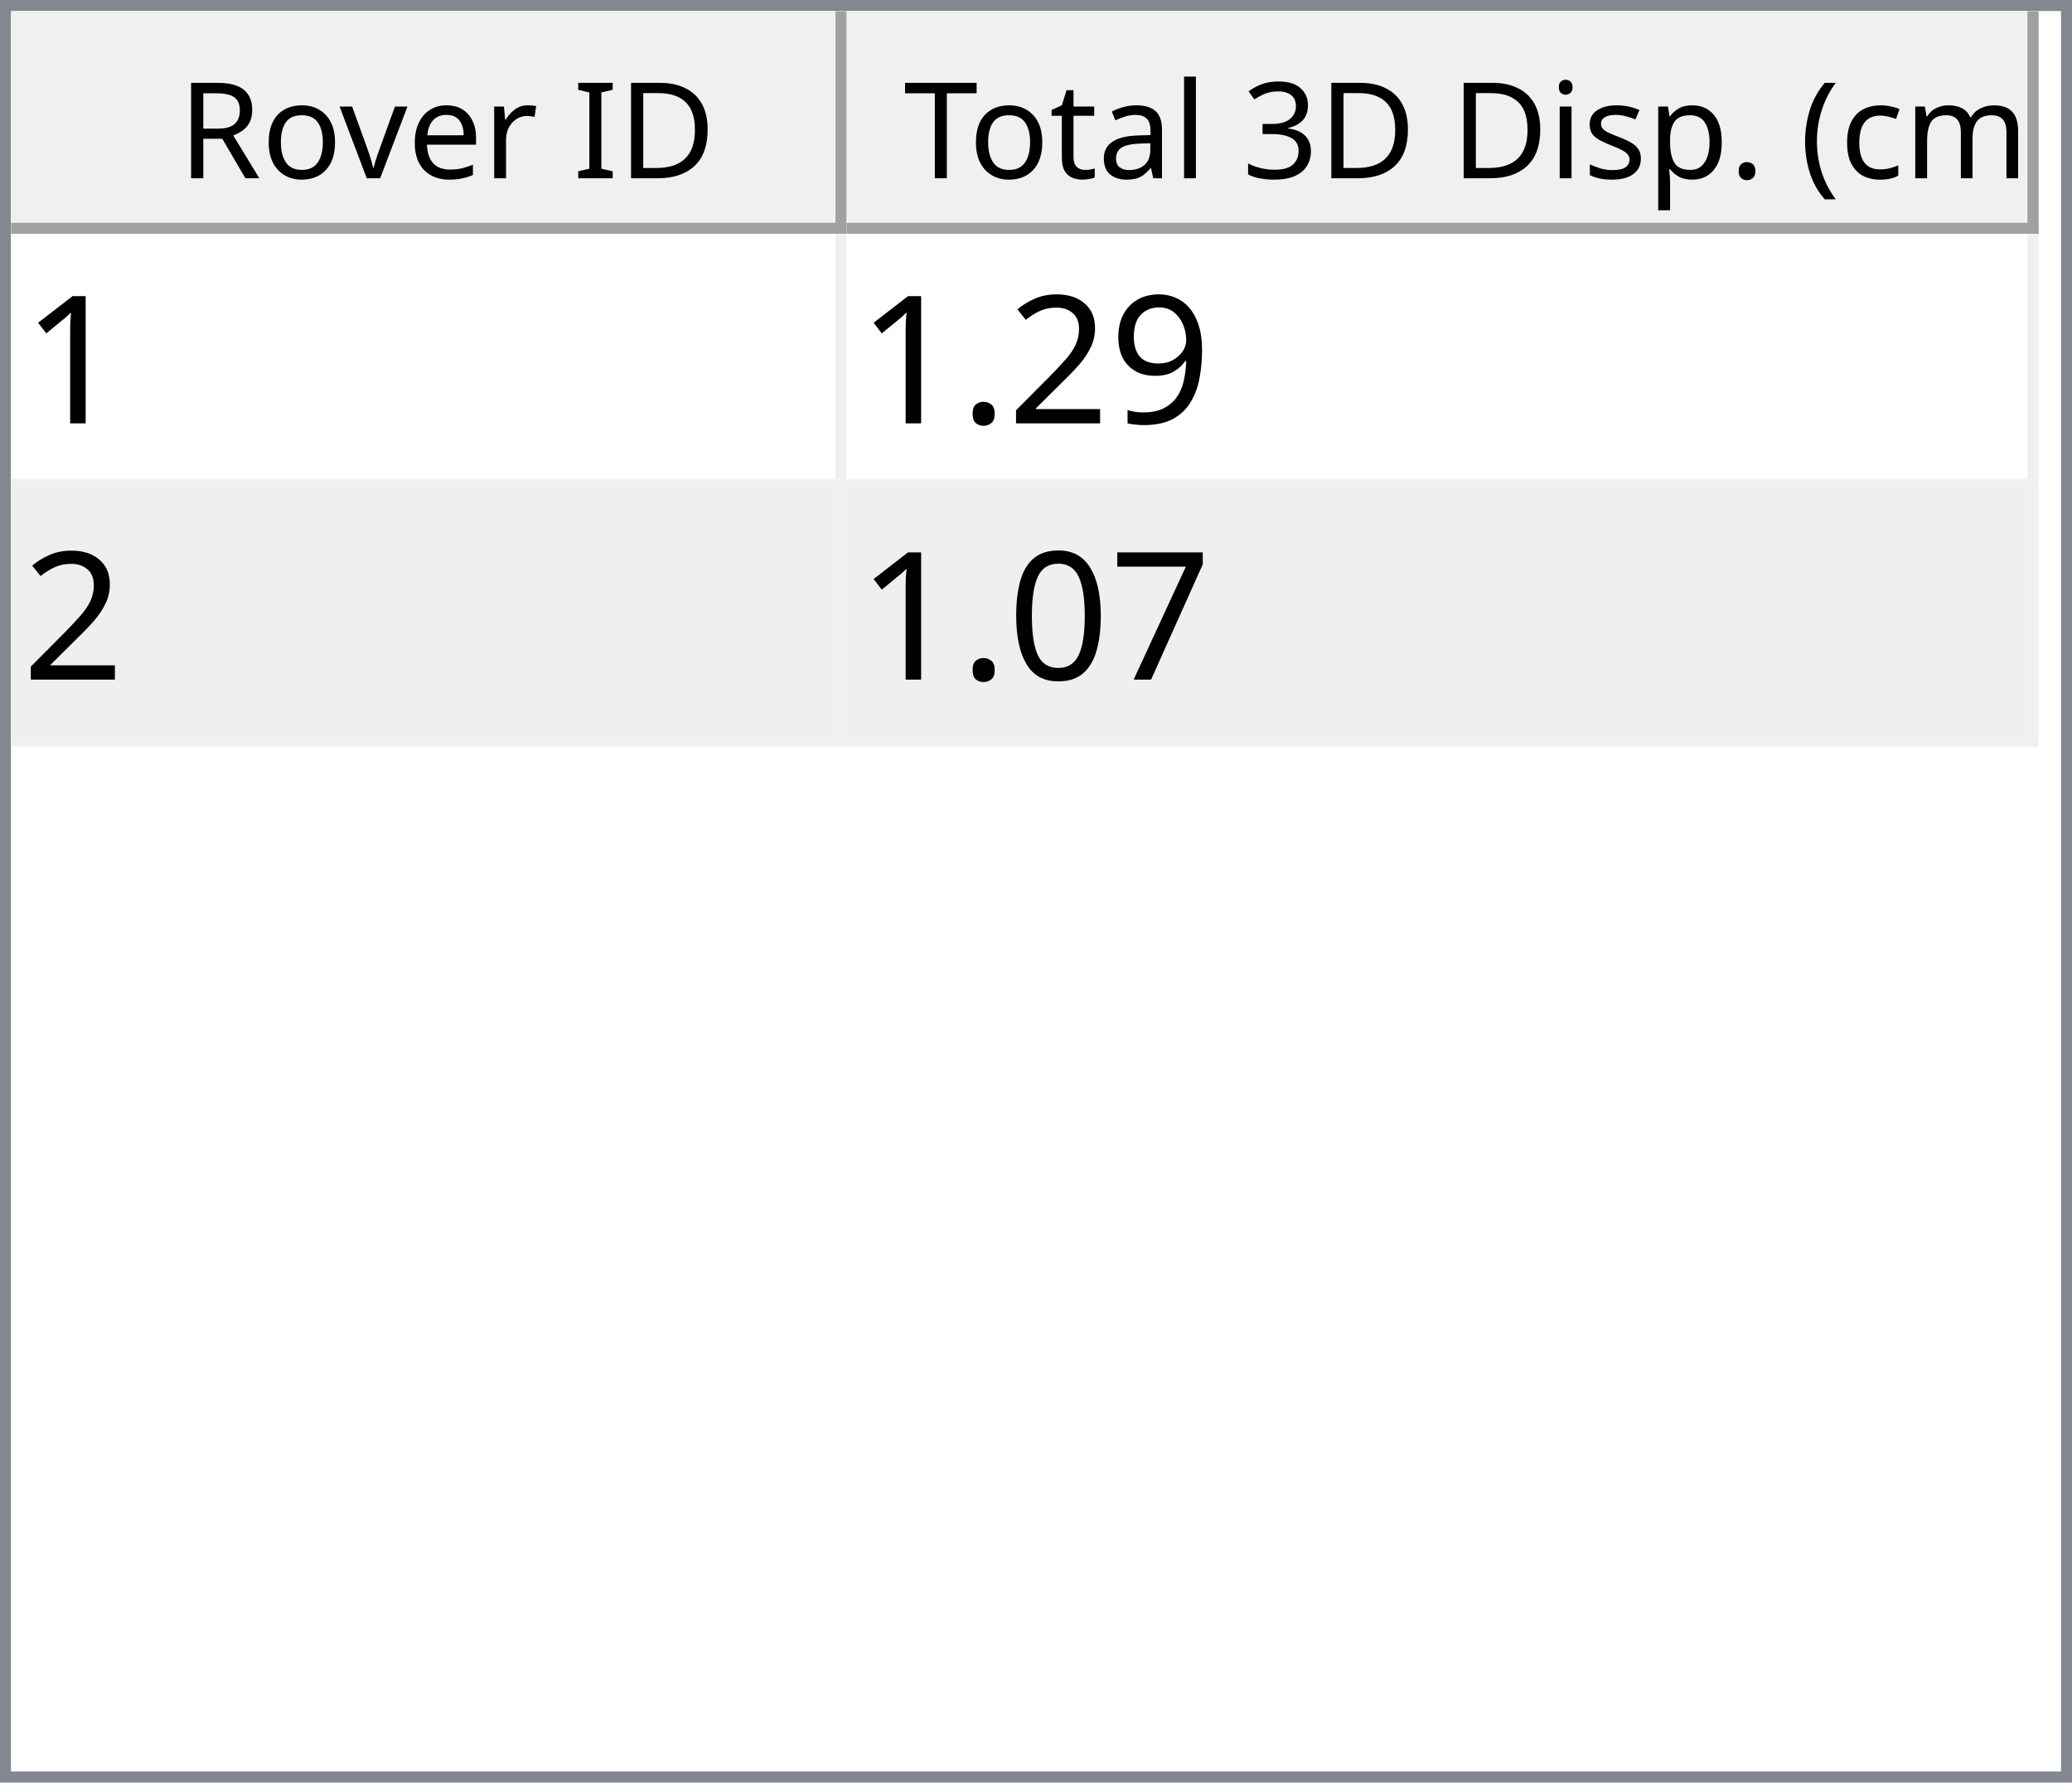
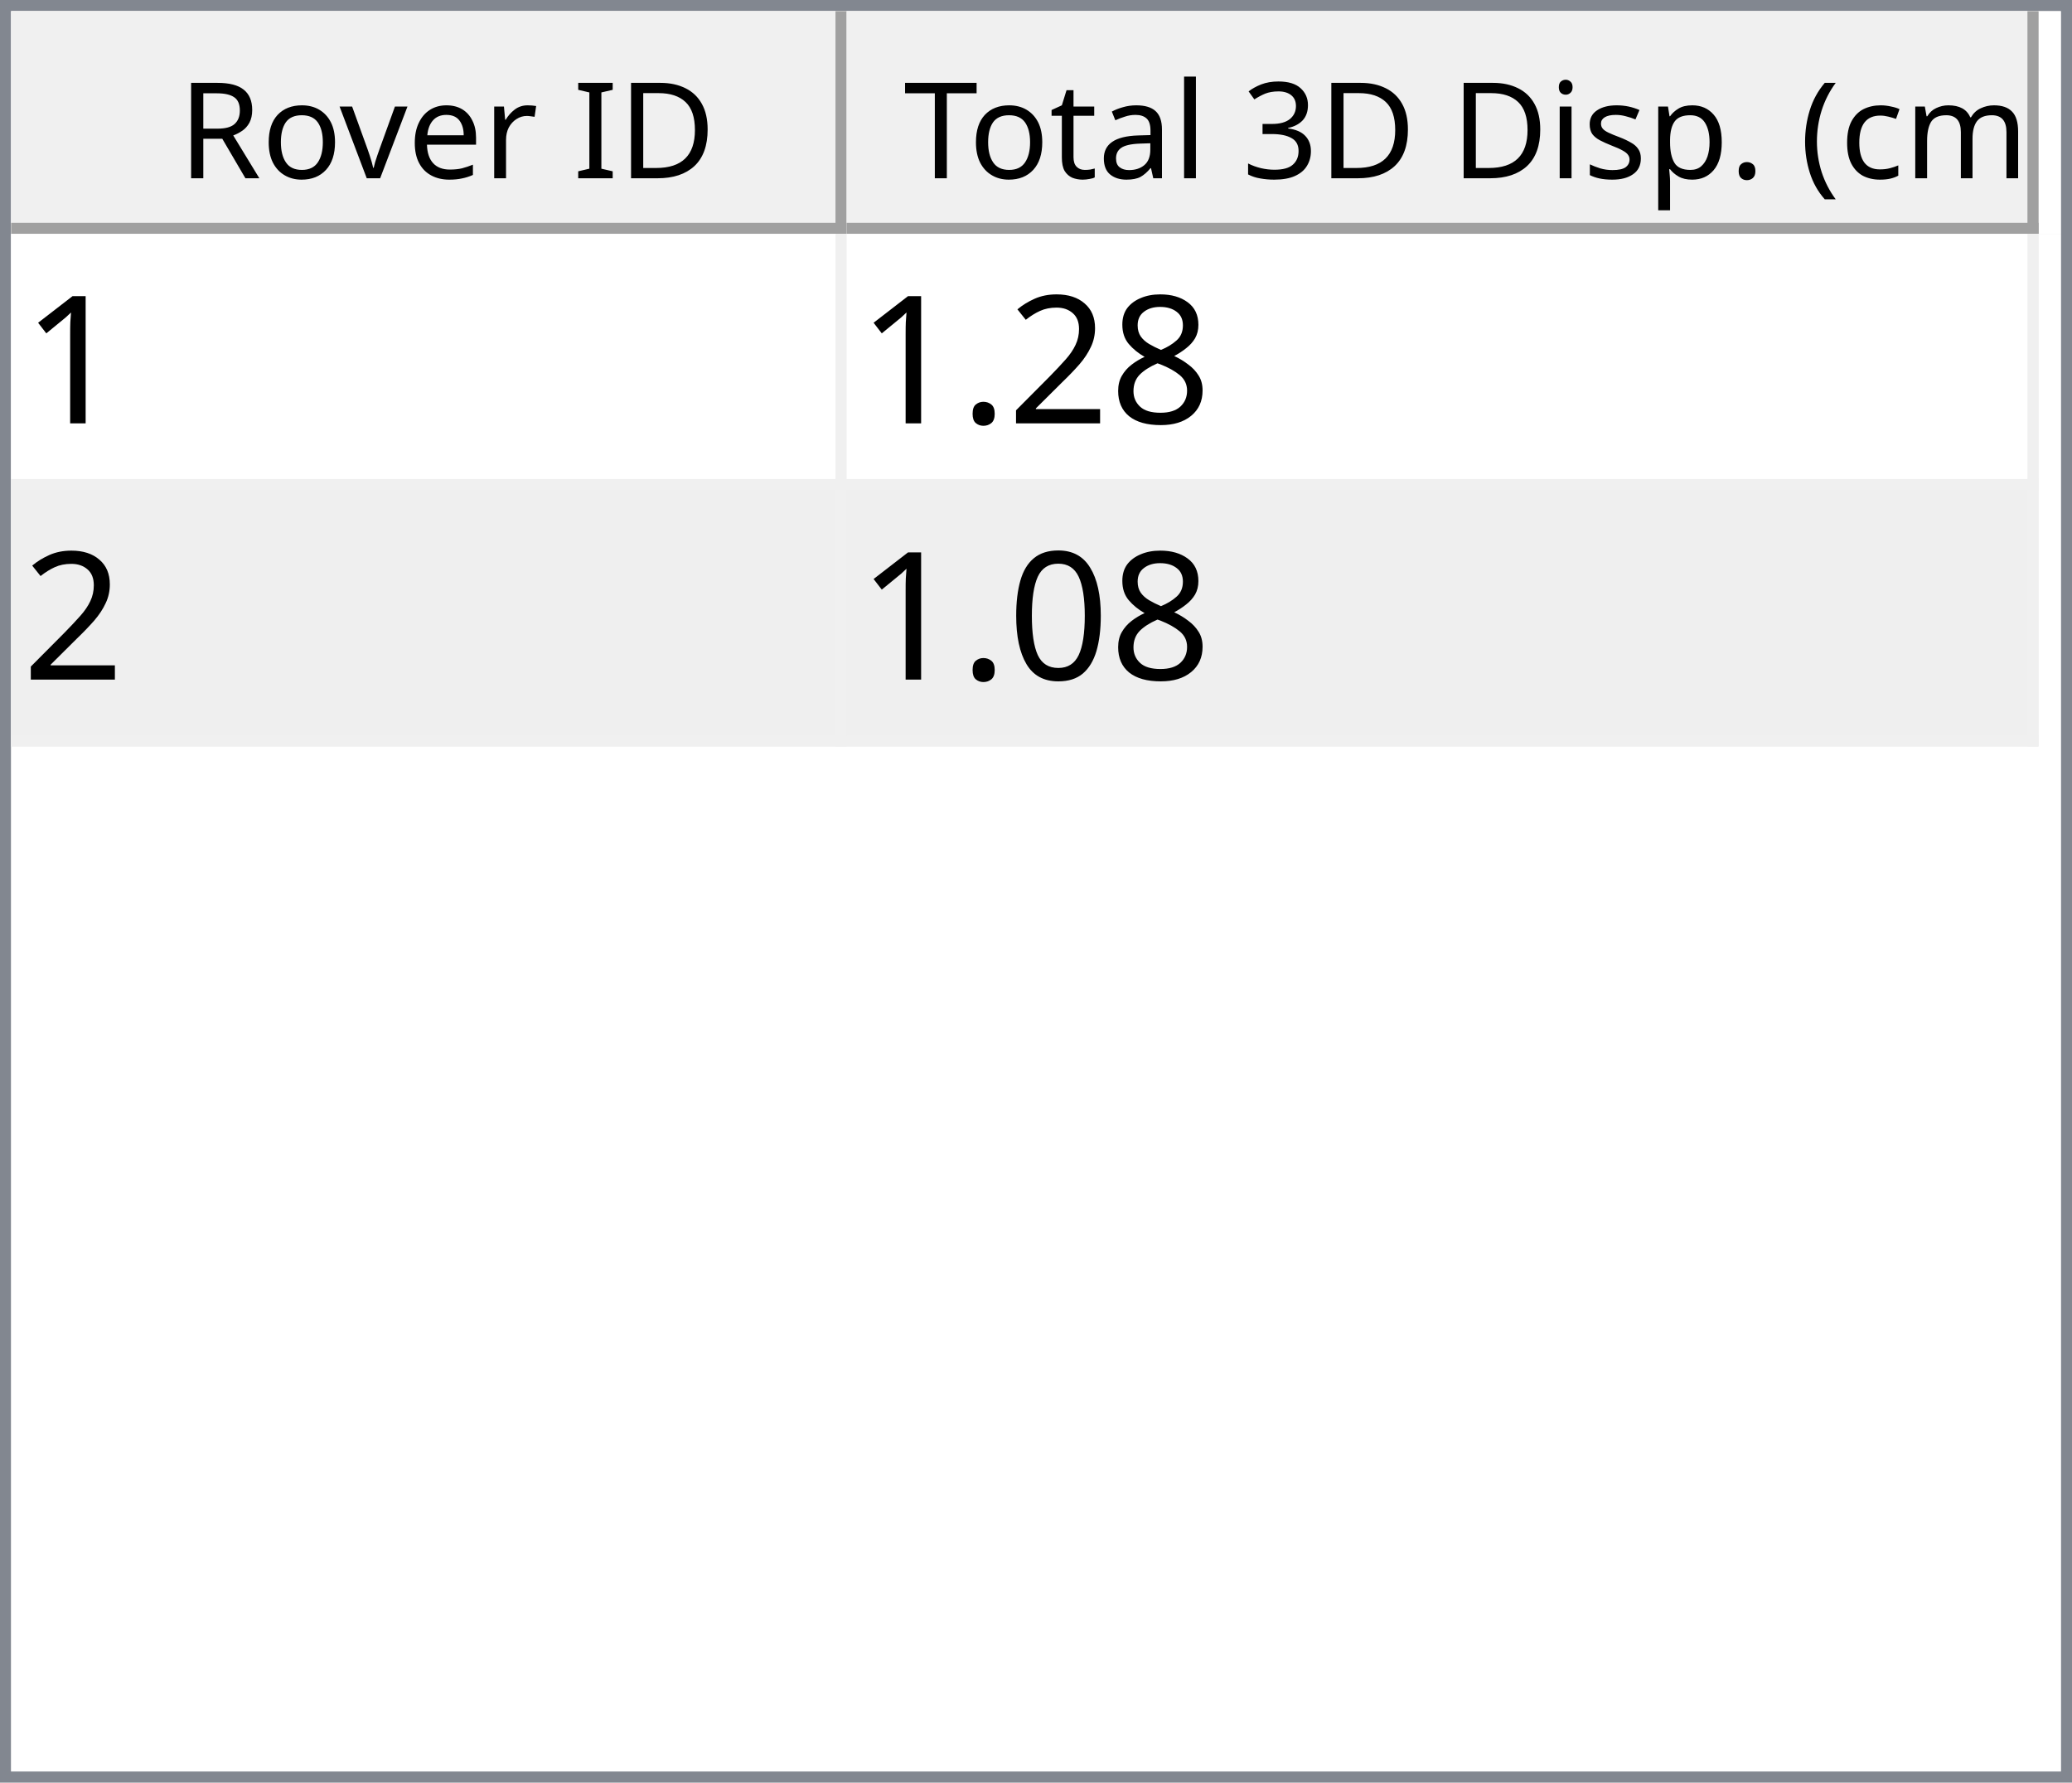
<svg xmlns="http://www.w3.org/2000/svg" style="fill-opacity:1; color-rendering:auto; color-interpolation:auto; text-rendering:auto; stroke:black; stroke-linecap:square; stroke-miterlimit:10; shape-rendering:auto; stroke-opacity:1; fill:black; stroke-dasharray:none; font-weight:normal; stroke-width:1; font-family:'Dialog'; font-style:normal; stroke-linejoin:miter; font-size:12px; stroke-dashoffset:0; image-rendering:auto;" width="186" height="160">
  <defs id="genericDefs" />
  <g>
    <defs id="defs1">
      <clipPath clipPathUnits="userSpaceOnUse" id="clipPath1">
        <path d="M0 0 L186 0 L186 160 L0 160 L0 0 Z" />
      </clipPath>
      <clipPath clipPathUnits="userSpaceOnUse" id="clipPath2">
        <path d="M0 0 L0 160 L186 160 L186 0 Z" />
      </clipPath>
      <clipPath clipPathUnits="userSpaceOnUse" id="clipPath3">
        <path d="M0 0 L0 20 L184 20 L184 0 Z" />
      </clipPath>
      <clipPath clipPathUnits="userSpaceOnUse" id="clipPath4">
        <path d="M0 0 L0 20 L75 20 L75 0 Z" />
      </clipPath>
      <clipPath clipPathUnits="userSpaceOnUse" id="clipPath5">
        <path d="M1 1 L1 19 L74 19 L74 1 Z" />
      </clipPath>
      <clipPath clipPathUnits="userSpaceOnUse" id="clipPath6">
        <path d="M0 0 L0 18 L73 18 L73 0 Z" />
      </clipPath>
      <clipPath clipPathUnits="userSpaceOnUse" id="clipPath7">
        <path d="M-0.5 -0.5 L-0.5 19.5 L74.5 19.5 L74.5 -0.5 Z" />
      </clipPath>
      <clipPath clipPathUnits="userSpaceOnUse" id="clipPath8">
        <path d="M0 0 L0 20 L107 20 L107 0 Z" />
      </clipPath>
      <clipPath clipPathUnits="userSpaceOnUse" id="clipPath9">
        <path d="M1 1 L1 19 L106 19 L106 1 Z" />
      </clipPath>
      <clipPath clipPathUnits="userSpaceOnUse" id="clipPath10">
        <path d="M0 0 L0 18 L105 18 L105 0 Z" />
      </clipPath>
      <clipPath clipPathUnits="userSpaceOnUse" id="clipPath11">
        <path d="M-0.5 -0.5 L-0.5 19.5 L106.5 19.5 L106.5 -0.5 Z" />
      </clipPath>
      <clipPath clipPathUnits="userSpaceOnUse" id="clipPath12">
        <path d="M0 0 L0 138 L184 138 L184 0 Z" />
      </clipPath>
      <clipPath clipPathUnits="userSpaceOnUse" id="clipPath13">
        <path d="M0 0 L0 46 L182 46 L182 0 Z" />
      </clipPath>
      <clipPath clipPathUnits="userSpaceOnUse" id="clipPath14">
        <path d="M-0.5 -0.5 L-0.5 45.5 L181.5 45.5 L181.5 -0.5 Z" />
      </clipPath>
      <clipPath clipPathUnits="userSpaceOnUse" id="clipPath15">
        <path d="M0 0 L0 22 L74 22 L74 0 Z" />
      </clipPath>
      <clipPath clipPathUnits="userSpaceOnUse" id="clipPath16">
        <path d="M0 0 L0 22 L106 22 L106 0 Z" />
      </clipPath>
      <font horiz-adv-x="64.551" id="font1">
        <font-face ascent="107.91" descent="25.098" units-per-em="100" style="font-style:normal; font-family:Segoe UI; font-weight:normal;" />
        <missing-glyph horiz-adv-x="64.551" d="M8.109 0 L8.109 68.266 L56.453 68.266 L56.453 0 L8.109 0 ZM15.328 7.234 L49.219 7.234 L49.219 61.031 L15.328 61.031 L15.328 7.234 Z" />
        <glyph unicode="D" horiz-adv-x="70.117" d="M9.188 0 L9.188 70.016 L28.516 70.016 Q65.531 70.016 65.531 35.891 Q65.531 19.672 55.25 9.836 Q44.969 0 27.734 0 L9.188 0 ZM17.391 62.594 L17.391 7.422 L27.828 7.422 Q41.609 7.422 49.273 14.797 Q56.938 22.172 56.938 35.688 Q56.938 62.594 28.328 62.594 L17.391 62.594 Z" />
        <glyph unicode="I" horiz-adv-x="26.611" d="M17.391 0 L9.188 0 L9.188 70.016 L17.391 70.016 L17.391 0 Z" />
        <glyph unicode=" " horiz-adv-x="27.393" d="" />
        <glyph unicode="r" horiz-adv-x="34.766" d="M34.188 41.891 Q32.078 43.5 28.125 43.5 Q23 43.5 19.555 38.672 Q16.109 33.844 16.109 25.484 L16.109 0 L8.109 0 L8.109 50 L16.109 50 L16.109 39.703 L16.312 39.703 Q18.016 44.969 21.531 47.922 Q25.047 50.875 29.391 50.875 Q32.516 50.875 34.188 50.203 L34.188 41.891 Z" />
        <glyph unicode="e" horiz-adv-x="52.295" d="M48.297 23 L12.984 23 Q13.188 14.656 17.484 10.109 Q21.781 5.562 29.297 5.562 Q37.75 5.562 44.828 11.141 L44.828 3.609 Q38.234 -1.172 27.391 -1.172 Q16.797 -1.172 10.742 5.641 Q4.688 12.453 4.688 24.812 Q4.688 36.469 11.305 43.82 Q17.922 51.172 27.734 51.172 Q37.547 51.172 42.922 44.828 Q48.297 38.484 48.297 27.203 L48.297 23 ZM40.094 29.781 Q40.047 36.719 36.75 40.578 Q33.453 44.438 27.594 44.438 Q21.922 44.438 17.969 40.383 Q14.016 36.328 13.094 29.781 L40.094 29.781 Z" />
        <glyph unicode="v" horiz-adv-x="47.9" d="M47.406 50 L27.484 0 L19.625 0 L0.688 50 L9.469 50 L22.172 13.672 Q23.578 9.672 23.922 6.688 L24.125 6.688 Q24.609 10.453 25.688 13.484 L38.969 50 L47.406 50 Z" />
        <glyph unicode="o" horiz-adv-x="58.594" d="M29 -1.172 Q17.922 -1.172 11.305 5.836 Q4.688 12.844 4.688 24.422 Q4.688 37.016 11.57 44.094 Q18.453 51.172 30.172 51.172 Q41.359 51.172 47.633 44.289 Q53.906 37.406 53.906 25.203 Q53.906 13.234 47.141 6.031 Q40.375 -1.172 29 -1.172 ZM29.594 44.438 Q21.875 44.438 17.383 39.188 Q12.891 33.938 12.891 24.703 Q12.891 15.828 17.43 10.695 Q21.969 5.562 29.594 5.562 Q37.359 5.562 41.531 10.594 Q45.703 15.625 45.703 24.906 Q45.703 34.281 41.531 39.359 Q37.359 44.438 29.594 44.438 Z" />
        <glyph unicode="R" horiz-adv-x="59.814" d="M59.375 0 L49.609 0 L37.891 19.625 Q36.281 22.359 34.766 24.289 Q33.25 26.219 31.664 27.438 Q30.078 28.656 28.25 29.219 Q26.422 29.781 24.125 29.781 L17.391 29.781 L17.391 0 L9.188 0 L9.188 70.016 L30.078 70.016 Q34.672 70.016 38.555 68.867 Q42.438 67.719 45.289 65.375 Q48.141 63.031 49.758 59.547 Q51.375 56.062 51.375 51.375 Q51.375 47.703 50.273 44.656 Q49.172 41.609 47.148 39.211 Q45.125 36.812 42.266 35.133 Q39.406 33.453 35.844 32.516 L35.844 32.328 Q37.594 31.547 38.891 30.547 Q40.188 29.547 41.359 28.18 Q42.531 26.812 43.68 25.078 Q44.828 23.344 46.234 21.047 L59.375 0 ZM17.391 62.594 L17.391 37.203 L28.516 37.203 Q31.594 37.203 34.203 38.133 Q36.812 39.062 38.719 40.797 Q40.625 42.531 41.703 45.047 Q42.781 47.562 42.781 50.688 Q42.781 56.297 39.141 59.445 Q35.5 62.594 28.609 62.594 L17.391 62.594 Z" />
        <glyph unicode=")" horiz-adv-x="30.176" d="M8.297 -15.922 L1.172 -15.922 Q16.406 2.344 16.406 26.812 Q16.406 51.469 1.078 70.016 L8.297 70.016 Q23.531 52.156 23.531 26.703 Q23.531 1.375 8.297 -15.922 Z" />
        <glyph unicode="m" horiz-adv-x="86.133" d="M79.109 0 L71.094 0 L71.094 28.719 Q71.094 37.016 68.531 40.727 Q65.969 44.438 59.906 44.438 Q54.781 44.438 51.195 39.75 Q47.609 35.062 47.609 28.516 L47.609 0 L39.594 0 L39.594 29.688 Q39.594 44.438 28.219 44.438 Q22.953 44.438 19.531 40.016 Q16.109 35.594 16.109 28.516 L16.109 0 L8.109 0 L8.109 50 L16.109 50 L16.109 42.094 L16.312 42.094 Q21.625 51.172 31.844 51.172 Q36.969 51.172 40.773 48.312 Q44.578 45.453 46 40.828 Q51.562 51.172 62.594 51.172 Q79.109 51.172 79.109 30.812 L79.109 0 Z" />
        <glyph unicode="c" horiz-adv-x="46.191" d="M42.188 2.297 Q36.422 -1.172 28.516 -1.172 Q17.828 -1.172 11.258 5.789 Q4.688 12.75 4.688 23.828 Q4.688 36.188 11.766 43.68 Q18.844 51.172 30.672 51.172 Q37.25 51.172 42.281 48.734 L42.281 40.531 Q36.719 44.438 30.375 44.438 Q22.703 44.438 17.797 38.945 Q12.891 33.453 12.891 24.516 Q12.891 15.719 17.508 10.641 Q22.125 5.562 29.891 5.562 Q36.422 5.562 42.188 9.906 L42.188 2.297 Z" />
        <glyph unicode="(" horiz-adv-x="30.176" d="M29.109 -15.922 L21.969 -15.922 Q6.844 1.375 6.844 26.703 Q6.844 52.156 21.969 70.016 L29.203 70.016 Q13.875 51.469 13.875 26.812 Q13.875 2.344 29.109 -15.922 Z" />
        <glyph unicode="." horiz-adv-x="21.68" d="M10.891 -1.078 Q8.641 -1.078 7.055 0.539 Q5.469 2.156 5.469 4.391 Q5.469 6.641 7.055 8.273 Q8.641 9.906 10.891 9.906 Q13.188 9.906 14.797 8.273 Q16.406 6.641 16.406 4.391 Q16.406 2.156 14.797 0.539 Q13.188 -1.078 10.891 -1.078 Z" />
        <glyph unicode="p" horiz-adv-x="58.789" d="M16.312 7.234 L16.109 7.234 L16.109 -23 L8.109 -23 L8.109 50 L16.109 50 L16.109 41.219 L16.312 41.219 Q22.219 51.172 33.594 51.172 Q43.266 51.172 48.688 44.461 Q54.109 37.75 54.109 26.469 Q54.109 13.922 48 6.375 Q41.891 -1.172 31.297 -1.172 Q21.578 -1.172 16.312 7.234 ZM16.109 27.391 L16.109 20.406 Q16.109 14.203 20.141 9.883 Q24.172 5.562 30.375 5.562 Q37.641 5.562 41.773 11.133 Q45.906 16.703 45.906 26.609 Q45.906 34.969 42.047 39.703 Q38.188 44.438 31.594 44.438 Q24.609 44.438 20.359 39.578 Q16.109 34.719 16.109 27.391 Z" />
        <glyph unicode="s" horiz-adv-x="42.432" d="M5.078 1.812 L5.078 10.406 Q11.625 5.562 19.484 5.562 Q30.031 5.562 30.031 12.594 Q30.031 14.594 29.125 15.992 Q28.219 17.391 26.68 18.461 Q25.141 19.531 23.07 20.383 Q21 21.234 18.609 22.172 Q15.281 23.484 12.766 24.828 Q10.25 26.172 8.57 27.859 Q6.891 29.547 6.031 31.695 Q5.172 33.844 5.172 36.719 Q5.172 40.234 6.789 42.945 Q8.406 45.656 11.086 47.484 Q13.766 49.312 17.211 50.242 Q20.656 51.172 24.312 51.172 Q30.812 51.172 35.938 48.922 L35.938 40.828 Q30.422 44.438 23.25 44.438 Q21 44.438 19.195 43.922 Q17.391 43.406 16.094 42.477 Q14.797 41.547 14.086 40.258 Q13.375 38.969 13.375 37.406 Q13.375 35.453 14.086 34.133 Q14.797 32.812 16.164 31.789 Q17.531 30.766 19.484 29.938 Q21.438 29.109 23.922 28.125 Q27.25 26.859 29.883 25.516 Q32.516 24.172 34.375 22.484 Q36.234 20.797 37.234 18.602 Q38.234 16.406 38.234 13.375 Q38.234 9.672 36.602 6.938 Q34.969 4.203 32.234 2.398 Q29.5 0.594 25.93 -0.289 Q22.359 -1.172 18.453 -1.172 Q10.75 -1.172 5.078 1.812 Z" />
        <glyph unicode="i" horiz-adv-x="24.219" d="M12.203 62.703 Q10.062 62.703 8.547 64.164 Q7.031 65.625 7.031 67.875 Q7.031 70.125 8.547 71.609 Q10.062 73.094 12.203 73.094 Q14.406 73.094 15.945 71.609 Q17.484 70.125 17.484 67.875 Q17.484 65.719 15.945 64.211 Q14.406 62.703 12.203 62.703 ZM16.109 0 L8.109 0 L8.109 50 L16.109 50 L16.109 0 Z" />
        <glyph unicode="3" horiz-adv-x="53.906" d="M46.531 19.828 Q46.531 15.094 44.75 11.211 Q42.969 7.328 39.719 4.57 Q36.469 1.812 31.93 0.297 Q27.391 -1.219 21.922 -1.219 Q11.922 -1.219 6 2.594 L6 11.188 Q13.094 5.609 22.219 5.609 Q25.875 5.609 28.828 6.539 Q31.781 7.469 33.906 9.227 Q36.031 10.984 37.18 13.477 Q38.328 15.969 38.328 19.094 Q38.328 32.812 18.797 32.812 L12.984 32.812 L12.984 39.594 L18.5 39.594 Q35.797 39.594 35.797 52.484 Q35.797 64.406 22.609 64.406 Q15.188 64.406 8.688 59.422 L8.688 67.188 Q15.375 71.188 24.609 71.188 Q29 71.188 32.57 69.969 Q36.141 68.75 38.68 66.555 Q41.219 64.359 42.609 61.281 Q44 58.203 44 54.5 Q44 40.672 30.031 36.719 L30.031 36.531 Q33.594 36.141 36.625 34.797 Q39.656 33.453 41.852 31.305 Q44.047 29.156 45.289 26.25 Q46.531 23.344 46.531 19.828 Z" />
        <glyph unicode="l" horiz-adv-x="24.219" d="M16.109 0 L8.109 0 L8.109 74.031 L16.109 74.031 L16.109 0 Z" />
        <glyph unicode="a" horiz-adv-x="50.879" d="M43.891 0 L35.891 0 L35.891 7.812 L35.688 7.812 Q30.469 -1.172 20.312 -1.172 Q12.844 -1.172 8.617 2.781 Q4.391 6.734 4.391 13.281 Q4.391 27.297 20.906 29.594 L35.891 31.688 Q35.891 44.438 25.594 44.438 Q16.547 44.438 9.281 38.281 L9.281 46.484 Q16.656 51.172 26.266 51.172 Q43.891 51.172 43.891 32.516 L43.891 0 ZM35.891 25.297 L23.828 23.641 Q18.266 22.859 15.43 20.875 Q12.594 18.891 12.594 13.875 Q12.594 10.203 15.211 7.883 Q17.828 5.562 22.172 5.562 Q28.125 5.562 32.008 9.742 Q35.891 13.922 35.891 20.312 L35.891 25.297 Z" />
        <glyph unicode="t" horiz-adv-x="33.887" d="M31.297 0.484 Q28.469 -1.078 23.828 -1.078 Q10.688 -1.078 10.688 13.578 L10.688 43.172 L2.094 43.172 L2.094 50 L10.688 50 L10.688 62.203 L18.703 64.797 L18.703 50 L31.297 50 L31.297 43.172 L18.703 43.172 L18.703 14.984 Q18.703 9.969 20.414 7.82 Q22.125 5.672 26.078 5.672 Q29.109 5.672 31.297 7.328 L31.297 0.484 Z" />
        <glyph unicode="T" horiz-adv-x="52.393" d="M50.594 62.594 L30.375 62.594 L30.375 0 L22.172 0 L22.172 62.594 L2 62.594 L2 70.016 L50.594 70.016 L50.594 62.594 Z" />
      </font>
      <font horiz-adv-x="75.0" id="font2">
        <font-face ascent="100.537" descent="21.973" units-per-em="100" style="font-style:normal; font-family:sans-serif; font-weight:normal;" />
        <missing-glyph horiz-adv-x="75.0" d="M12.5 0 L12.5 62.5 L62.5 62.5 L62.5 0 L12.5 0 ZM14.062 1.562 L60.938 1.562 L60.938 60.938 L14.062 60.938 L14.062 1.562 Z" />
        <glyph unicode="1" horiz-adv-x="55.615" d="M37.25 0 L28.469 0 L28.469 56 Q25.297 52.984 20.141 49.953 Q14.984 46.922 10.891 45.406 L10.891 53.906 Q18.266 57.375 23.781 62.305 Q29.297 67.234 31.594 71.875 L37.25 71.875 L37.25 0 Z" />
-         <glyph unicode="9" horiz-adv-x="55.615" d="M5.469 16.547 L13.922 17.328 Q14.984 11.375 18.016 8.688 Q21.047 6 25.781 6 Q29.828 6 32.883 7.859 Q35.938 9.719 37.891 12.82 Q39.844 15.922 41.164 21.195 Q42.484 26.469 42.484 31.938 Q42.484 32.516 42.438 33.688 Q39.797 29.5 35.234 26.883 Q30.672 24.266 25.344 24.266 Q16.453 24.266 10.305 30.711 Q4.156 37.156 4.156 47.703 Q4.156 58.594 10.578 65.234 Q17 71.875 26.656 71.875 Q33.641 71.875 39.43 68.117 Q45.219 64.359 48.219 57.398 Q51.219 50.438 51.219 37.25 Q51.219 23.531 48.242 15.406 Q45.266 7.281 39.383 3.031 Q33.5 -1.219 25.594 -1.219 Q17.188 -1.219 11.867 3.445 Q6.547 8.109 5.469 16.547 ZM41.453 48.141 Q41.453 55.719 37.43 60.156 Q33.406 64.594 27.734 64.594 Q21.875 64.594 17.531 59.812 Q13.188 55.031 13.188 47.406 Q13.188 40.578 17.312 36.305 Q21.438 32.031 27.484 32.031 Q33.594 32.031 37.523 36.305 Q41.453 40.578 41.453 48.141 Z" />
+         <glyph unicode="8" horiz-adv-x="55.615" d="M17.672 38.812 Q12.203 40.828 9.57 44.539 Q6.938 48.25 6.938 53.422 Q6.938 61.234 12.555 66.555 Q18.172 71.875 27.484 71.875 Q36.859 71.875 42.578 66.43 Q48.297 60.984 48.297 53.172 Q48.297 48.188 45.68 44.508 Q43.062 40.828 37.75 38.812 Q44.344 36.672 47.781 31.883 Q51.219 27.094 51.219 20.453 Q51.219 11.281 44.727 5.031 Q38.234 -1.219 27.641 -1.219 Q17.047 -1.219 10.547 5.055 Q4.047 11.328 4.047 20.703 Q4.047 27.688 7.594 32.398 Q11.141 37.109 17.672 38.812 ZM15.922 53.719 Q15.922 48.641 19.195 45.414 Q22.469 42.188 27.688 42.188 Q32.766 42.188 36.016 45.383 Q39.266 48.578 39.266 53.219 Q39.266 58.062 35.914 61.359 Q32.562 64.656 27.594 64.656 Q22.562 64.656 19.242 61.43 Q15.922 58.203 15.922 53.719 ZM13.094 20.656 Q13.094 16.891 14.875 13.375 Q16.656 9.859 20.172 7.93 Q23.688 6 27.734 6 Q34.031 6 38.133 10.055 Q42.234 14.109 42.234 20.359 Q42.234 26.703 38.016 30.859 Q33.797 35.016 27.438 35.016 Q21.234 35.016 17.164 30.914 Q13.094 26.812 13.094 20.656 Z" />
        <glyph unicode="2" horiz-adv-x="55.615" d="M50.344 8.453 L50.344 0 L3.031 0 Q2.938 3.172 4.047 6.109 Q5.859 10.938 9.836 15.625 Q13.812 20.312 21.344 26.469 Q33.016 36.031 37.117 41.625 Q41.219 47.219 41.219 52.203 Q41.219 57.422 37.477 61.008 Q33.734 64.594 27.734 64.594 Q21.391 64.594 17.578 60.789 Q13.766 56.984 13.719 50.25 L4.688 51.172 Q5.609 61.281 11.664 66.578 Q17.719 71.875 27.938 71.875 Q38.234 71.875 44.242 66.164 Q50.25 60.453 50.25 52 Q50.25 47.703 48.492 43.555 Q46.734 39.406 42.656 34.812 Q38.578 30.219 29.109 22.219 Q21.188 15.578 18.945 13.211 Q16.703 10.844 15.234 8.453 L50.344 8.453 Z" />
        <glyph unicode="." horiz-adv-x="27.783" d="M9.078 0 L9.078 10.016 L19.094 10.016 L19.094 0 L9.078 0 Z" />
-         <glyph unicode="7" horiz-adv-x="55.615" d="M4.734 62.203 L4.734 70.656 L51.078 70.656 L51.078 63.812 Q44.234 56.547 37.523 44.484 Q30.812 32.422 27.156 19.672 Q24.516 10.688 23.781 0 L14.75 0 Q14.891 8.453 18.062 20.414 Q21.234 32.375 27.172 43.484 Q33.109 54.594 39.797 62.203 L4.734 62.203 Z" />
        <glyph unicode="0" horiz-adv-x="55.615" d="M4.156 35.297 Q4.156 48 6.766 55.742 Q9.375 63.484 14.523 67.68 Q19.672 71.875 27.484 71.875 Q33.25 71.875 37.594 69.555 Q41.938 67.234 44.773 62.867 Q47.609 58.5 49.219 52.227 Q50.828 45.953 50.828 35.297 Q50.828 22.703 48.242 14.969 Q45.656 7.234 40.508 3.008 Q35.359 -1.219 27.484 -1.219 Q17.141 -1.219 11.234 6.203 Q4.156 15.141 4.156 35.297 ZM13.188 35.297 Q13.188 17.672 17.312 11.836 Q21.438 6 27.484 6 Q33.547 6 37.672 11.859 Q41.797 17.719 41.797 35.297 Q41.797 52.984 37.672 58.789 Q33.547 64.594 27.391 64.594 Q21.344 64.594 17.719 59.469 Q13.188 52.938 13.188 35.297 Z" />
      </font>
    </defs>
    <g style="fill:white; stroke:white;">
      <rect x="0" y="0" width="186" style="clip-path:url(#clipPath1); stroke:none;" height="160" />
    </g>
    <g style="fill:white; text-rendering:optimizeSpeed; color-rendering:optimizeSpeed; image-rendering:optimizeSpeed; shape-rendering:crispEdges; stroke:white; color-interpolation:sRGB;">
      <rect x="0" width="186" height="160" y="0" style="stroke:none;" />
      <path style="stroke:none;" d="M0 160 L186 160 L186 0 L0 0 Z" />
    </g>
    <g style="fill:rgb(240,240,240); font-family:'Segoe UI'; stroke:rgb(240,240,240);">
      <rect x="0" y="0" width="186" style="clip-path:url(#clipPath2); stroke:none;" height="160" />
    </g>
    <g style="fill:rgb(130,135,144); font-family:'Segoe UI'; stroke:rgb(130,135,144);">
      <path d="M0 0 L186 0 L186 160 L0 160 L0 0 ZM1 1 L185 1 L185 159 L1 159 L1 1 Z" style="fill-rule:evenodd; clip-path:url(#clipPath2); stroke:none;" />
    </g>
    <g style="fill:white; font-family:'Segoe UI'; stroke:white;" transform="translate(1,1)">
      <rect x="0" y="0" width="184" style="clip-path:url(#clipPath3); stroke:none;" height="20" />
    </g>
    <g style="fill:rgb(240,240,240); font-family:'Segoe UI'; stroke:rgb(240,240,240);" transform="translate(1,1)">
      <rect x="0" y="0" width="75" style="clip-path:url(#clipPath4); stroke:none;" height="20" />
    </g>
    <g style="font-family:'Segoe UI';" transform="translate(2,2)">
      <text x="14" xml:space="preserve" y="14" style="clip-path:url(#clipPath6); stroke:none;">Rover ID</text>
    </g>
    <g style="fill:rgb(160,160,160); font-family:'Segoe UI'; stroke:rgb(160,160,160); stroke-linejoin:bevel;" transform="translate(1.5,1.5)">
      <line x1="74" x2="74" y1="0" style="fill:none; clip-path:url(#clipPath7);" y2="19" />
    </g>
    <g style="fill:rgb(160,160,160); font-family:'Segoe UI'; stroke:rgb(160,160,160); stroke-linejoin:bevel;" transform="matrix(1,0,0,1,1,1) translate(0.5,0.5)">
      <line x1="0" x2="74" y1="19" style="fill:none; clip-path:url(#clipPath7);" y2="19" />
    </g>
    <g style="fill:rgb(240,240,240); font-family:'Segoe UI'; stroke:rgb(240,240,240);" transform="translate(76,1)">
      <rect x="0" y="0" width="107" style="clip-path:url(#clipPath8); stroke:none;" height="20" />
    </g>
    <g style="font-family:'Segoe UI';" transform="translate(77,2)">
      <text x="1" xml:space="preserve" y="14" style="clip-path:url(#clipPath10); stroke:none;"> Total 3D Disp. (cm)</text>
    </g>
    <g style="fill:rgb(160,160,160); font-family:'Segoe UI'; stroke:rgb(160,160,160); stroke-linejoin:bevel;" transform="translate(76.5,1.5)">
      <line x1="106" x2="106" y1="0" style="fill:none; clip-path:url(#clipPath11);" y2="19" />
    </g>
    <g style="fill:rgb(160,160,160); font-family:'Segoe UI'; stroke:rgb(160,160,160); stroke-linejoin:bevel;" transform="matrix(1,0,0,1,76,1) translate(0.5,0.5)">
      <line x1="0" x2="106" y1="19" style="fill:none; clip-path:url(#clipPath11);" y2="19" />
    </g>
    <g style="fill:white; font-family:'Segoe UI'; stroke:white;" transform="translate(1,21)">
      <rect x="0" y="0" width="184" style="clip-path:url(#clipPath12); stroke:none;" height="138" />
    </g>
    <g style="fill:rgb(240,240,240); font-size:16px; font-family:sans-serif; stroke:rgb(240,240,240);" transform="translate(1,21)">
      <rect x="0" y="0" width="182" style="clip-path:url(#clipPath13); stroke:none;" height="46" />
      <line transform="translate(0.5,0.5)" x1="0" x2="181" y1="22" style="clip-path:url(#clipPath14); fill:none; stroke-linejoin:bevel;" y2="22" />
    </g>
    <g transform="matrix(1,0,0,1,1,21) translate(0.5,0.5)" style="fill:rgb(240,240,240); font-size:16px; font-family:sans-serif; stroke:rgb(240,240,240); stroke-linejoin:bevel;">
      <line x1="0" x2="181" y1="45" style="fill:none; clip-path:url(#clipPath14);" y2="45" />
    </g>
    <g transform="matrix(1,0,0,1,1,21) translate(0.5,0.5)" style="fill:rgb(240,240,240); font-size:16px; font-family:sans-serif; stroke:rgb(240,240,240); stroke-linejoin:bevel;">
      <line x1="74" x2="74" y1="0" style="fill:none; clip-path:url(#clipPath14);" y2="45" />
    </g>
    <g transform="matrix(1,0,0,1,1,21) translate(0.5,0.5)" style="fill:rgb(240,240,240); font-size:16px; font-family:sans-serif; stroke:rgb(240,240,240); stroke-linejoin:bevel;">
      <line x1="181" x2="181" y1="0" style="fill:none; clip-path:url(#clipPath14);" y2="45" />
    </g>
    <g style="fill:white; font-size:16px; font-family:sans-serif; stroke:white;" transform="matrix(1,0,0,1,1,21)">
      <rect x="0" y="0" width="74" style="clip-path:url(#clipPath15); stroke:none;" height="22" />
      <text x="1" y="17" style="fill:black; clip-path:url(#clipPath15); stroke:none;" xml:space="preserve">1</text>
    </g>
    <g style="fill:white; font-size:16px; font-family:sans-serif; stroke:white;" transform="matrix(1,0,0,1,1,21) translate(75,0)">
      <rect x="0" y="0" width="106" style="clip-path:url(#clipPath16); stroke:none;" height="22" />
-       <text x="1" y="17" style="fill:black; clip-path:url(#clipPath16); stroke:none;" xml:space="preserve">1.29</text>
+       <text x="1" y="17" style="fill:black; clip-path:url(#clipPath16); stroke:none;" xml:space="preserve">1.28</text>
    </g>
    <g style="fill:rgb(239,239,239); font-size:16px; font-family:sans-serif; stroke:rgb(239,239,239);" transform="matrix(1,0,0,1,1,21) translate(0,23)">
      <rect x="0" y="0" width="74" style="clip-path:url(#clipPath15); stroke:none;" height="22" />
      <text x="1" y="17" style="fill:black; clip-path:url(#clipPath15); stroke:none;" xml:space="preserve">2</text>
    </g>
    <g style="fill:rgb(239,239,239); font-size:16px; font-family:sans-serif; stroke:rgb(239,239,239);" transform="matrix(1,0,0,1,1,21) translate(75,23)">
      <rect x="0" y="0" width="106" style="clip-path:url(#clipPath16); stroke:none;" height="22" />
-       <text x="1" y="17" style="fill:black; clip-path:url(#clipPath16); stroke:none;" xml:space="preserve">1.07</text>
+       <text x="1" y="17" style="fill:black; clip-path:url(#clipPath16); stroke:none;" xml:space="preserve">1.08</text>
    </g>
  </g>
</svg>
